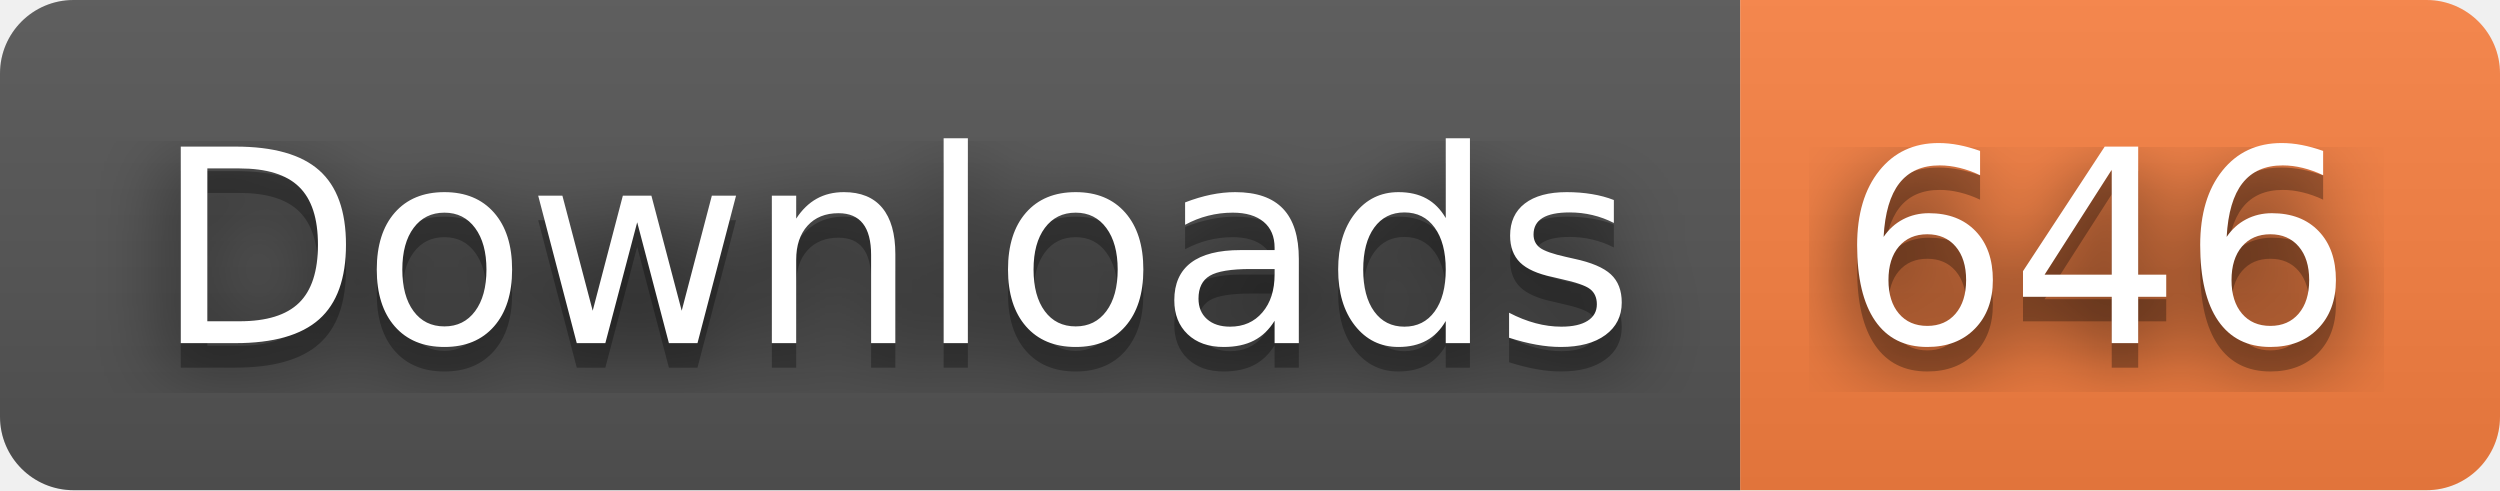
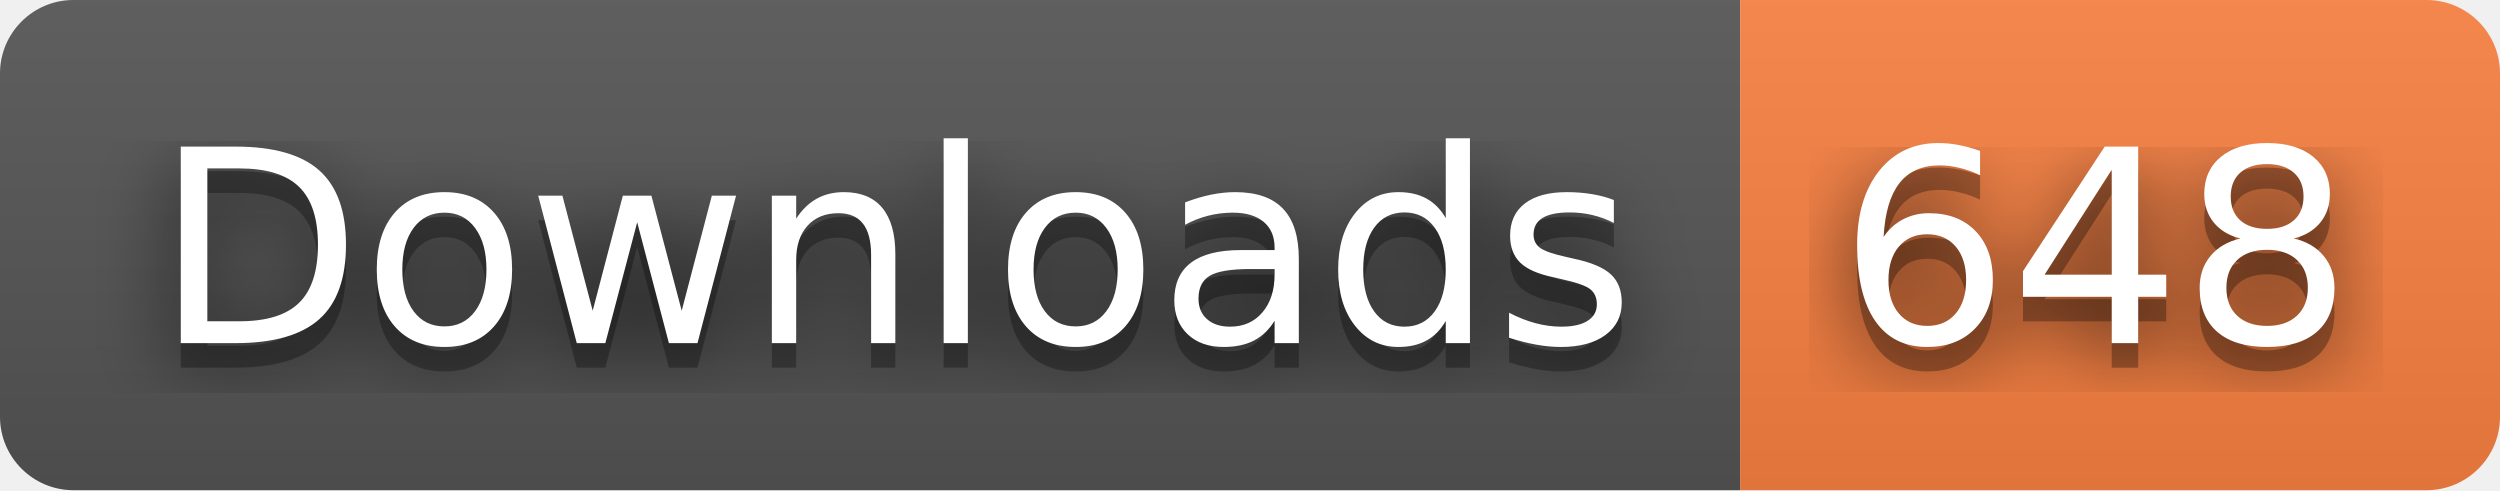
- <svg xmlns="http://www.w3.org/2000/svg" width="102" height="20" role="img" aria-label="Downloads: 646">
+ <svg xmlns="http://www.w3.org/2000/svg" width="102" height="20" role="img" aria-label="Downloads: 648">
  <filter id="blur">
    <feGaussianBlur stdDeviation="16" />
  </filter>
  <linearGradient id="s" x2="0" y2="100%">
    <stop offset="0" stop-color="#bbb" stop-opacity=".1" />
    <stop offset="1" stop-opacity=".1" />
  </linearGradient>
  <clipPath id="r">
    <rect width="102" height="20" rx="3" />
  </clipPath>
  <g clip-path="url(#r)">
    <rect width="71" height="20" fill="#555" />
    <rect x="71" width="31" height="20" fill="#fa8142" />
    <rect width="102" height="20" fill="url(#s)" />
  </g>
  <g fill="#fff" text-anchor="middle" font-family="Verdana,Geneva,DejaVu Sans,sans-serif" text-rendering="geometricPrecision" font-size="110">
    <g transform="scale(.1)">
      <g aria-hidden="true" fill="#010101">
        <text x="365" y="150" fill-opacity=".8" filter="url(#blur)" textLength="610">Downloads</text>
        <text x="365" y="150" fill-opacity=".3" textLength="610">Downloads</text>
      </g>
      <text x="365" y="140" textLength="610">Downloads</text>
    </g>
    <g transform="scale(.1)">
      <g aria-hidden="true" fill="#010101">
-         <text x="855" y="150" fill-opacity=".8" filter="url(#blur)" textLength="210">646</text>
-         <text x="855" y="150" fill-opacity=".3" textLength="210">646</text>
+         <text x="855" y="150" fill-opacity=".8" filter="url(#blur)" textLength="210">648</text>
+         <text x="855" y="150" fill-opacity=".3" textLength="210">648</text>
      </g>
-       <text x="855" y="140" textLength="210">646</text>
+       <text x="855" y="140" textLength="210">648</text>
    </g>
  </g>
</svg>
